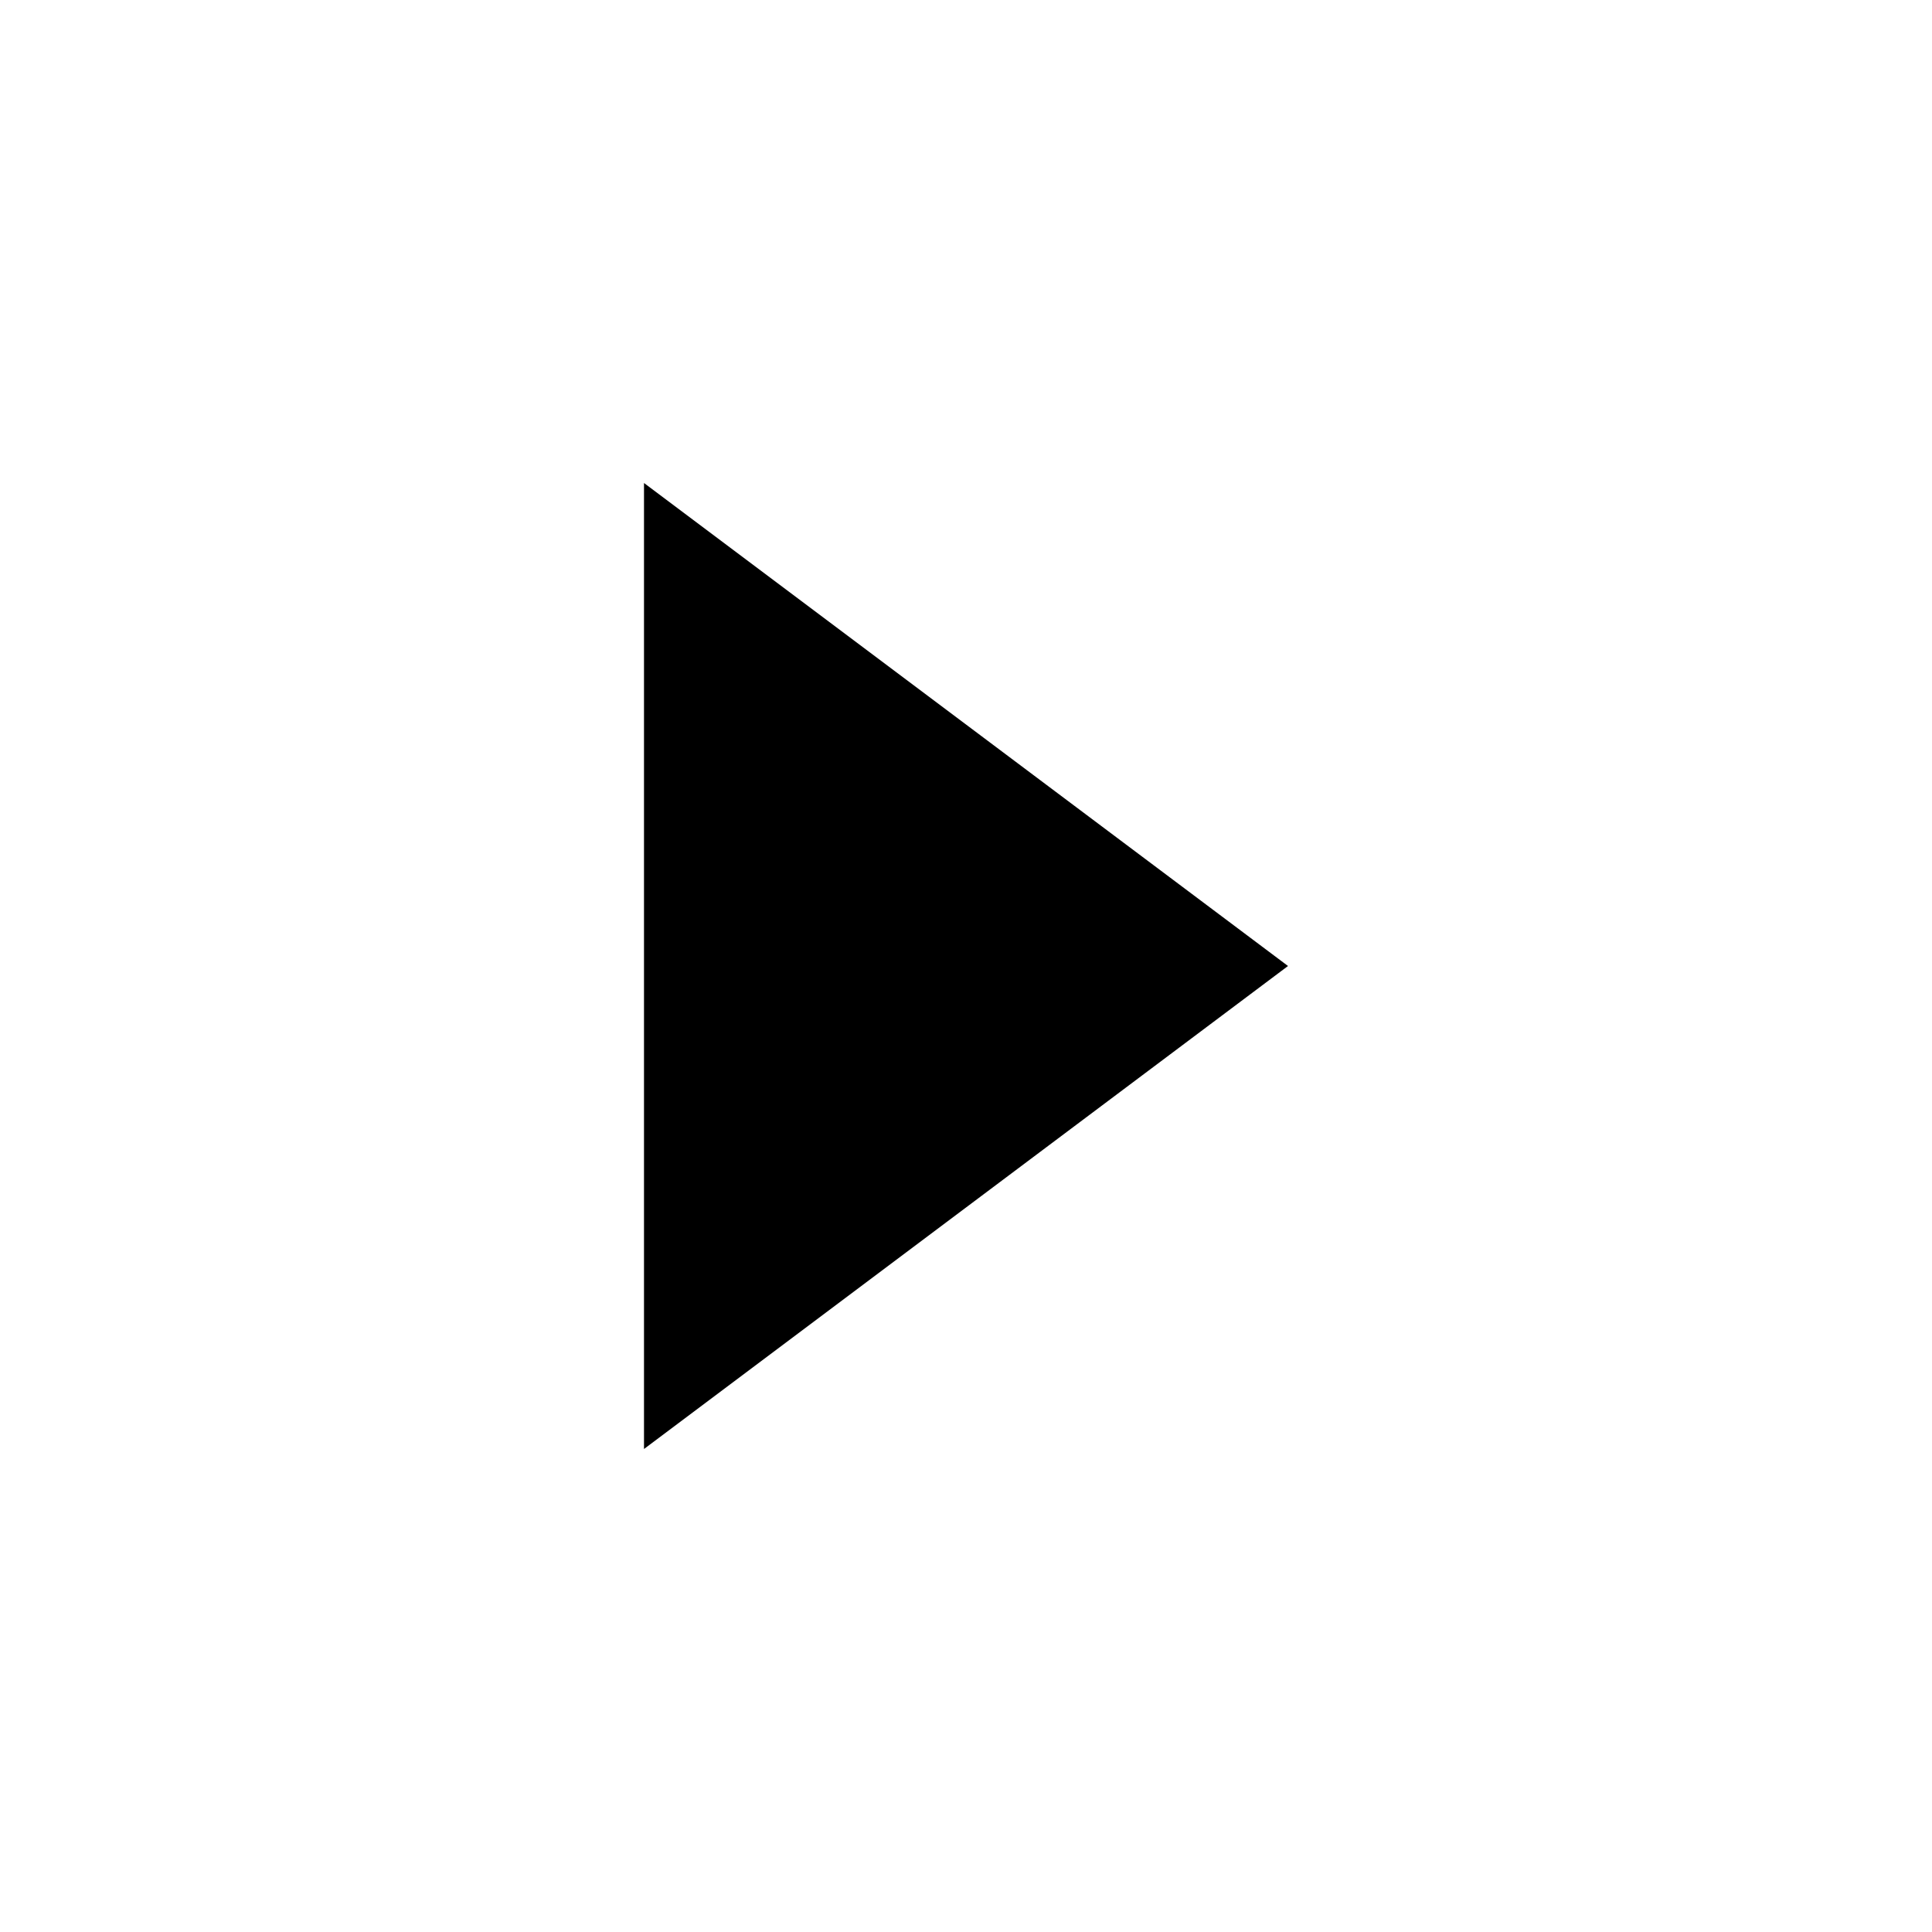
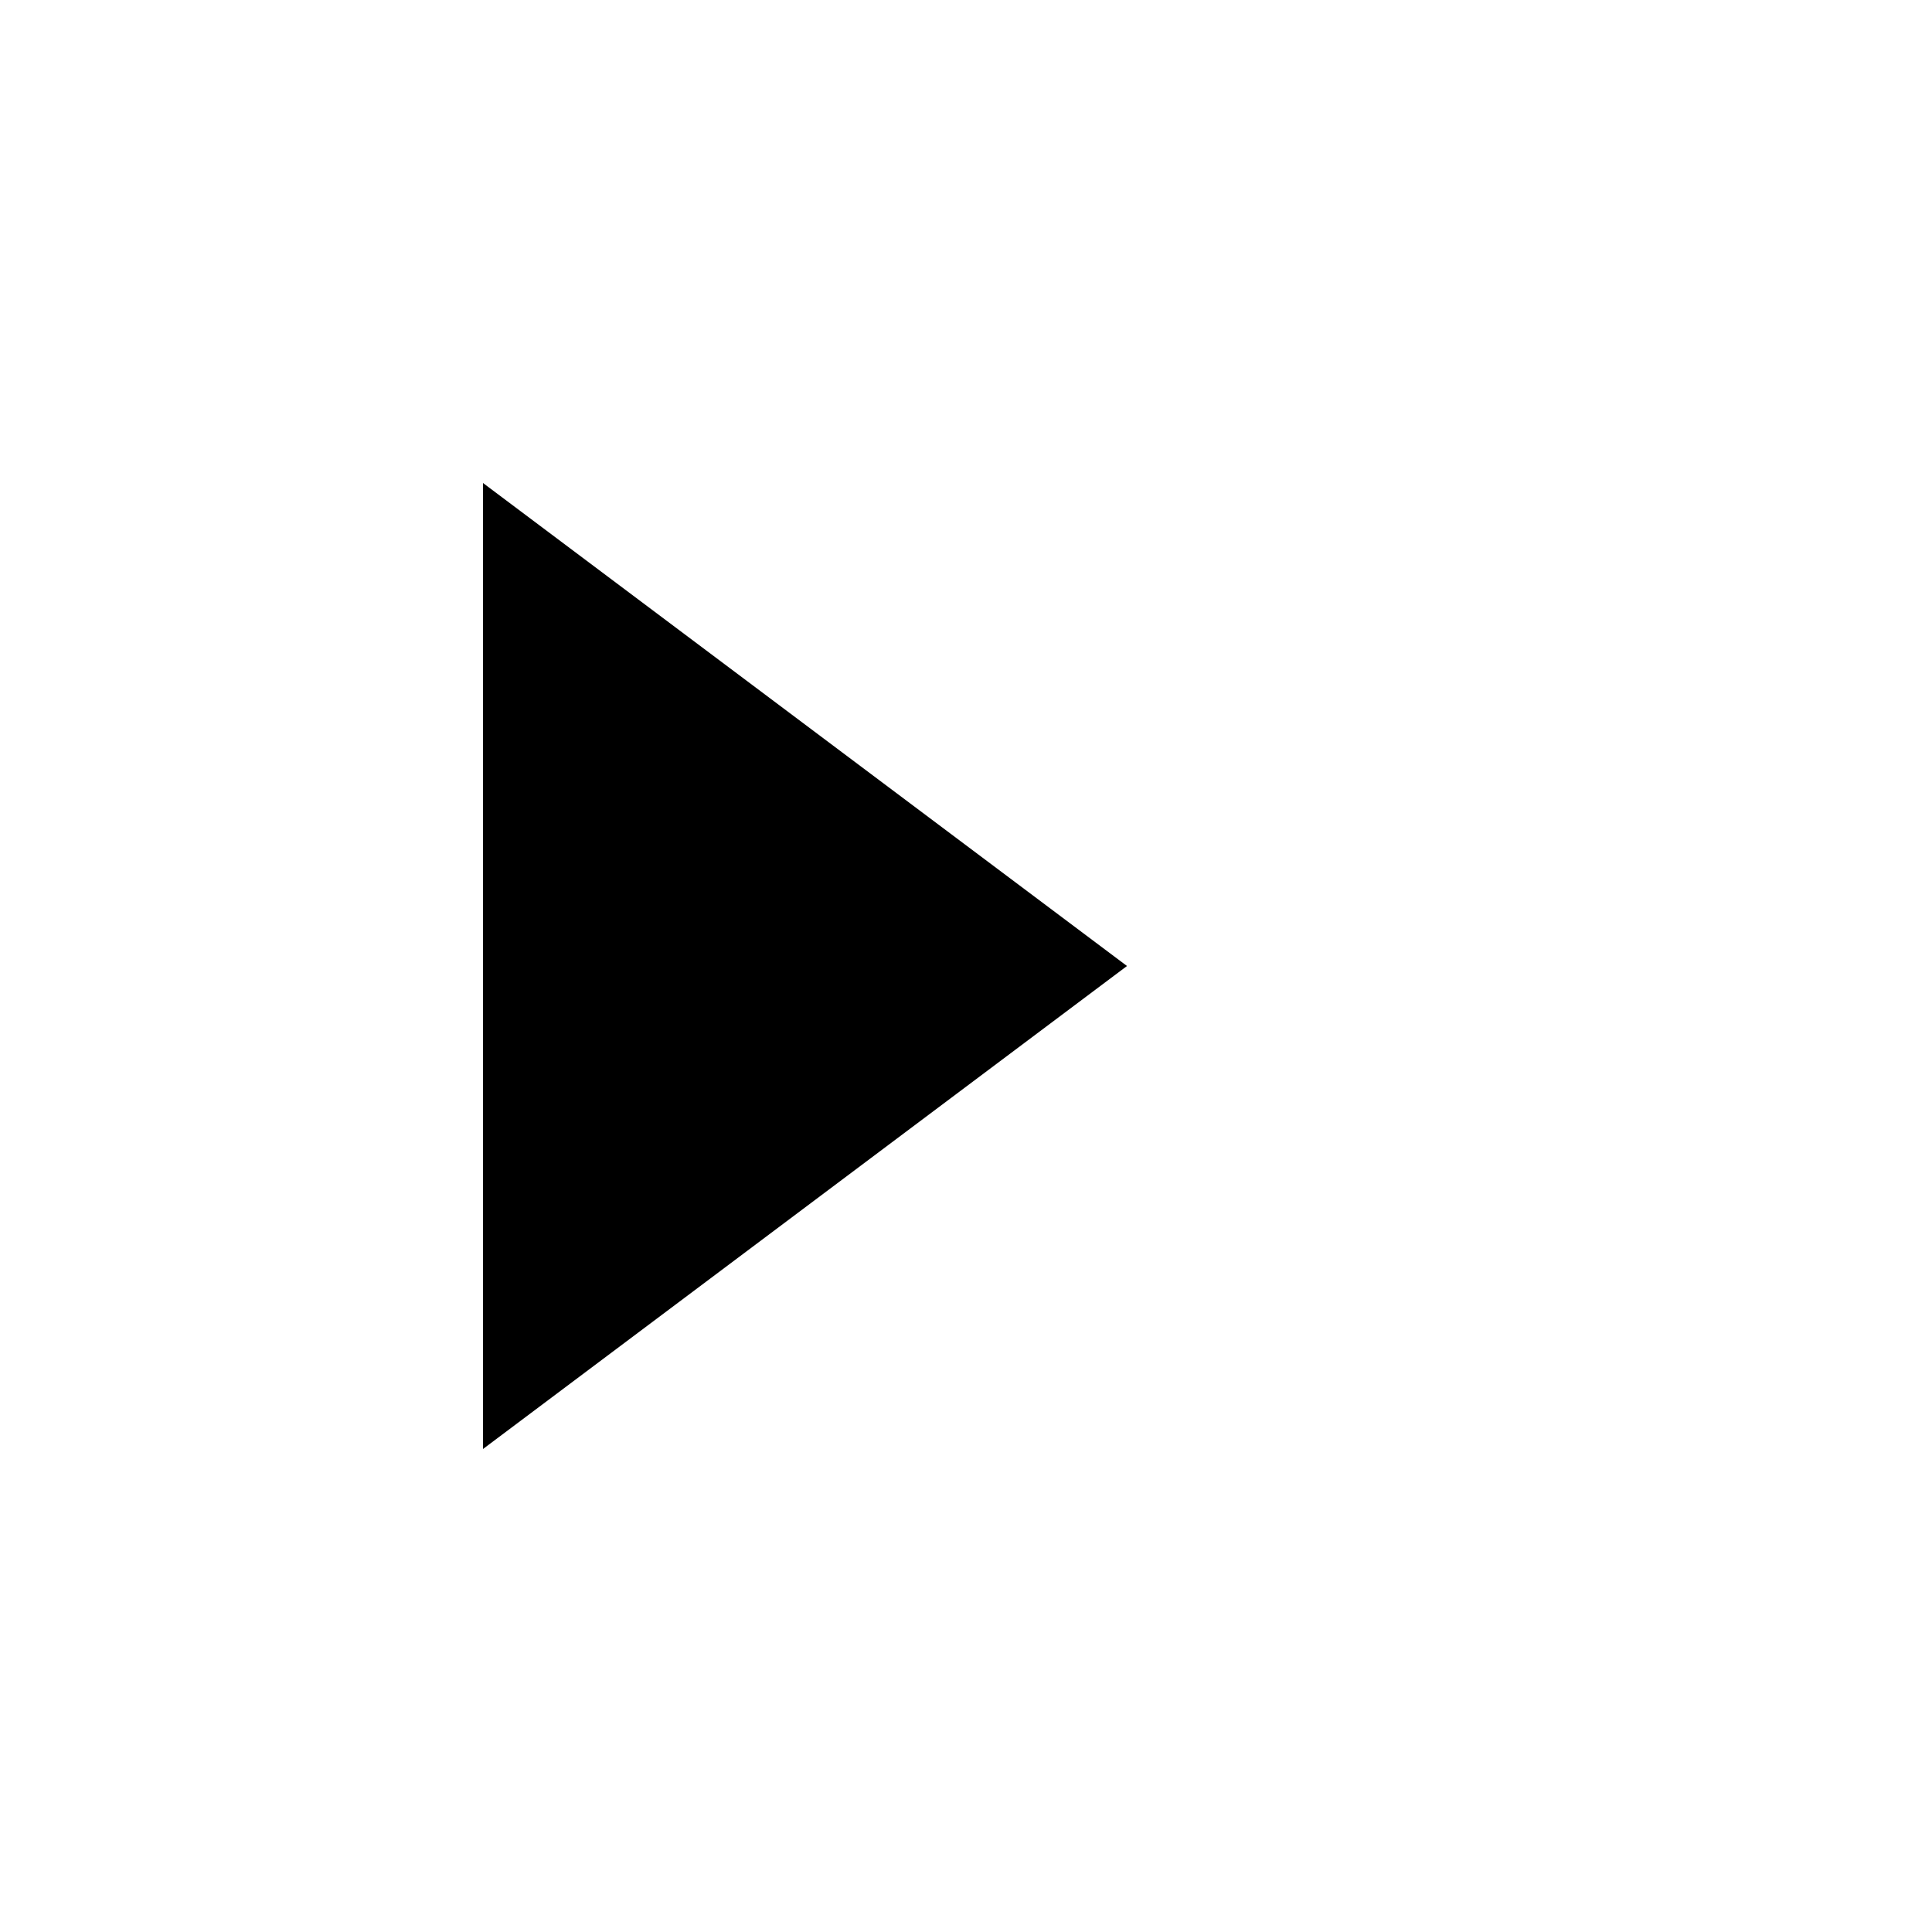
- <svg xmlns="http://www.w3.org/2000/svg" viewBox="0 0 24 24" width="24" height="24" class="accordion__arrow">
-   <polygon points="8,6 16,12 8,18" fill="black" />
+ <svg xmlns="http://www.w3.org/2000/svg" viewBox="0 0 24 24" width="24" height="24" style="display: block; margin-left: 0;">
+   <g transform="translate(6, 0)">
+     <polygon points="0,6 8,12 0,18" fill="black" />
+   </g>
</svg>
